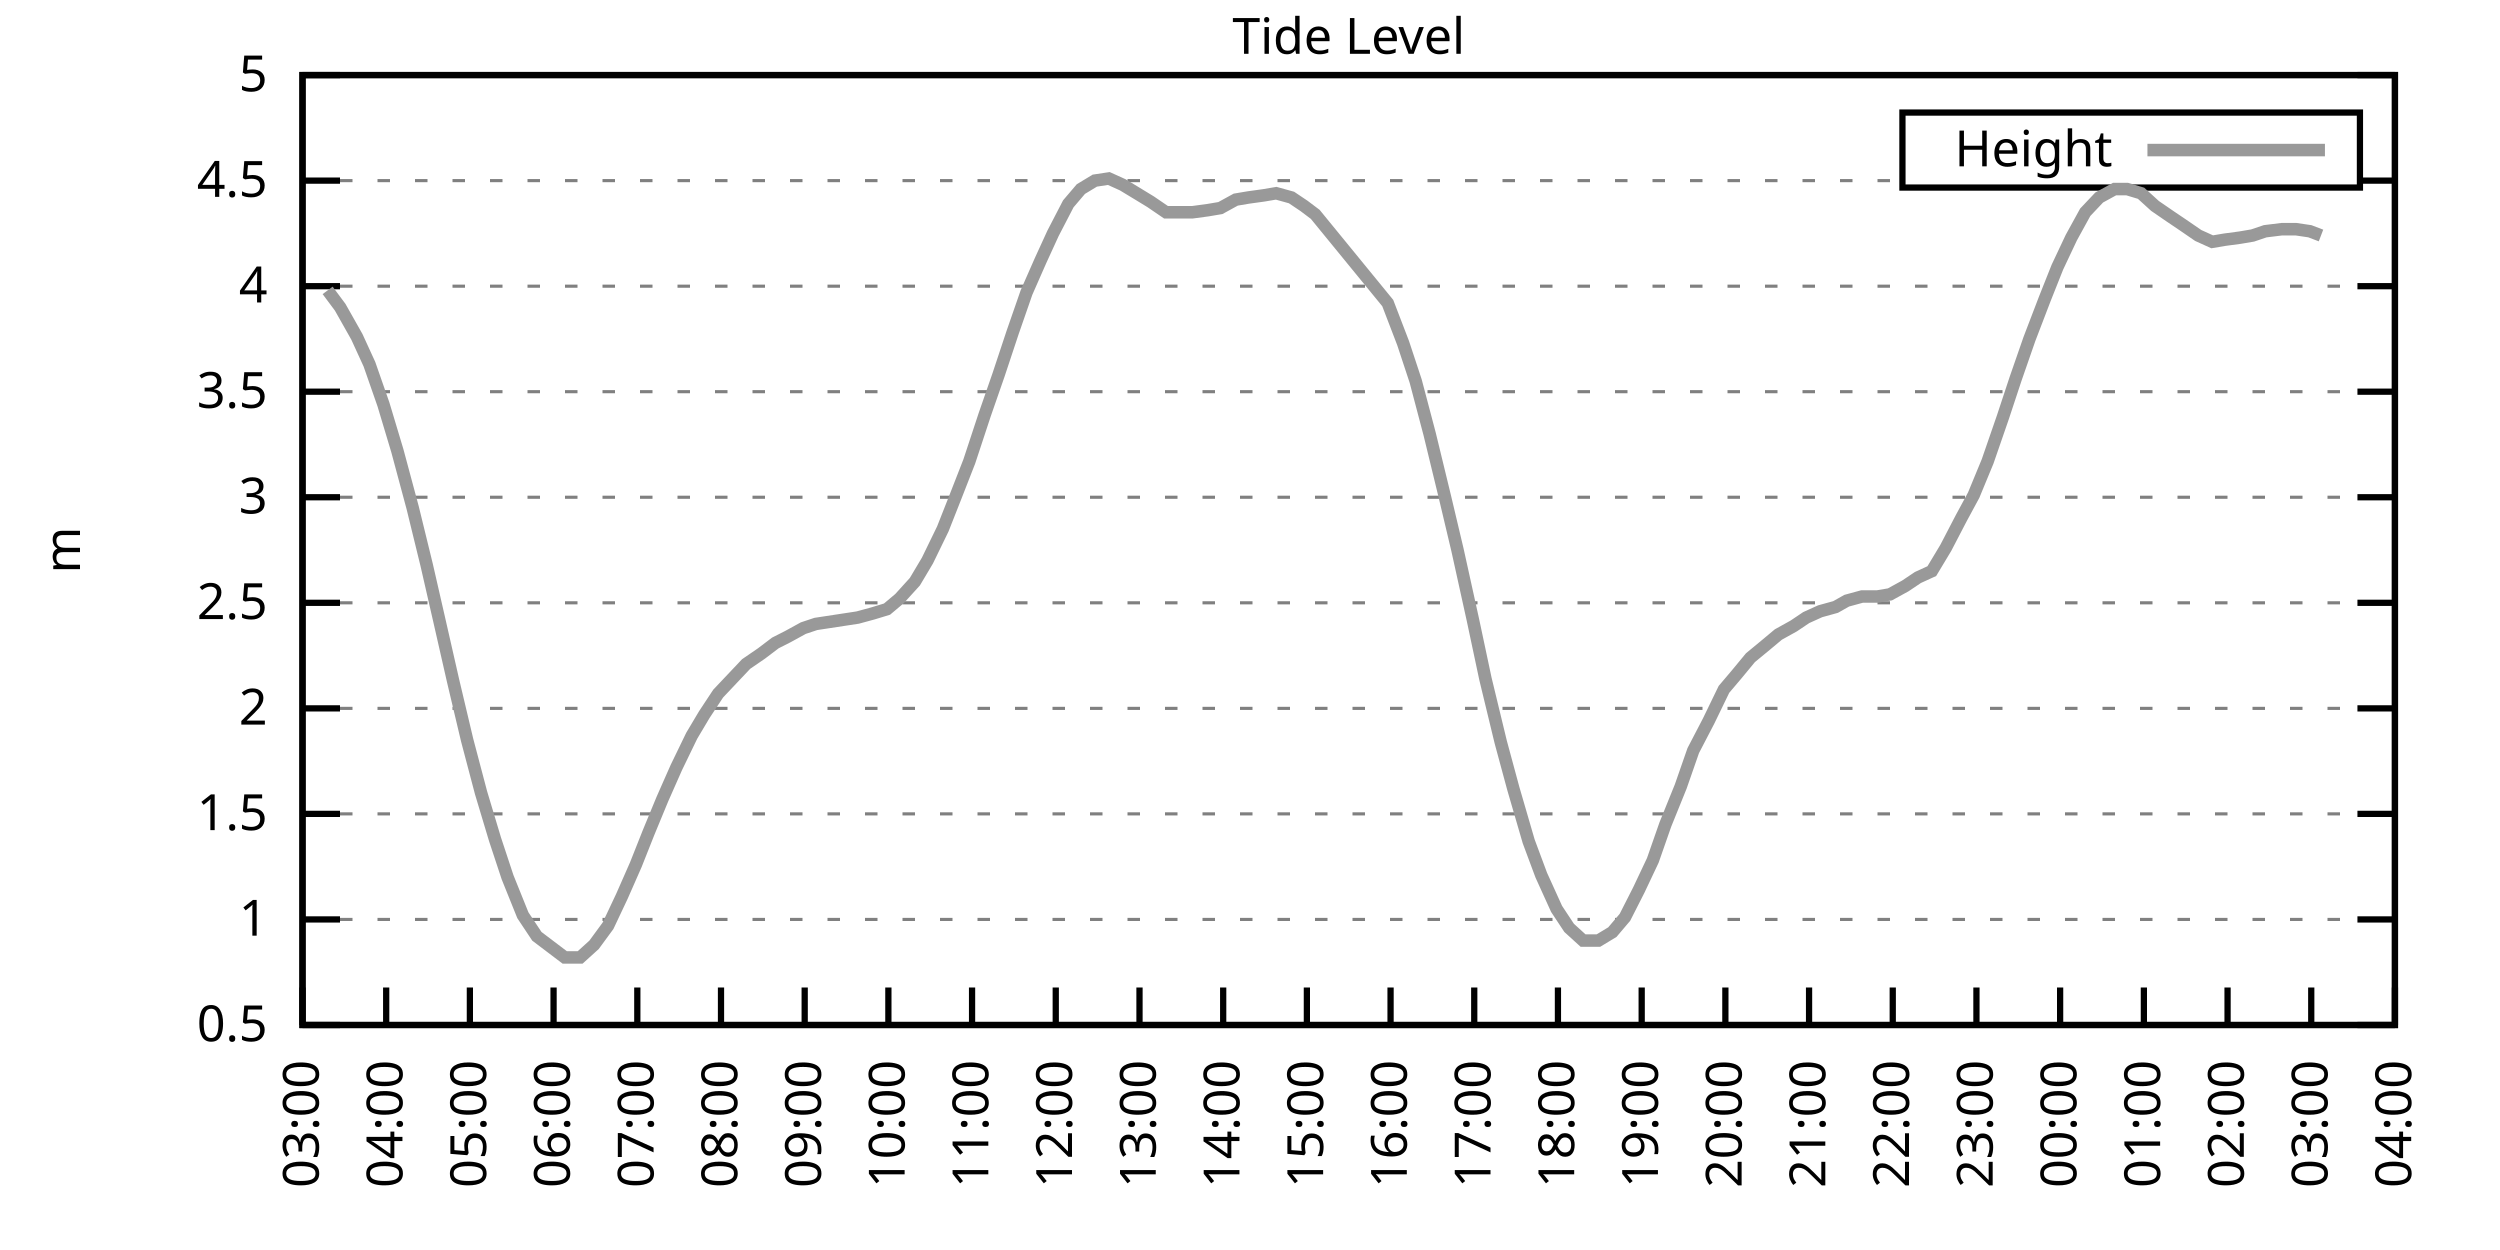
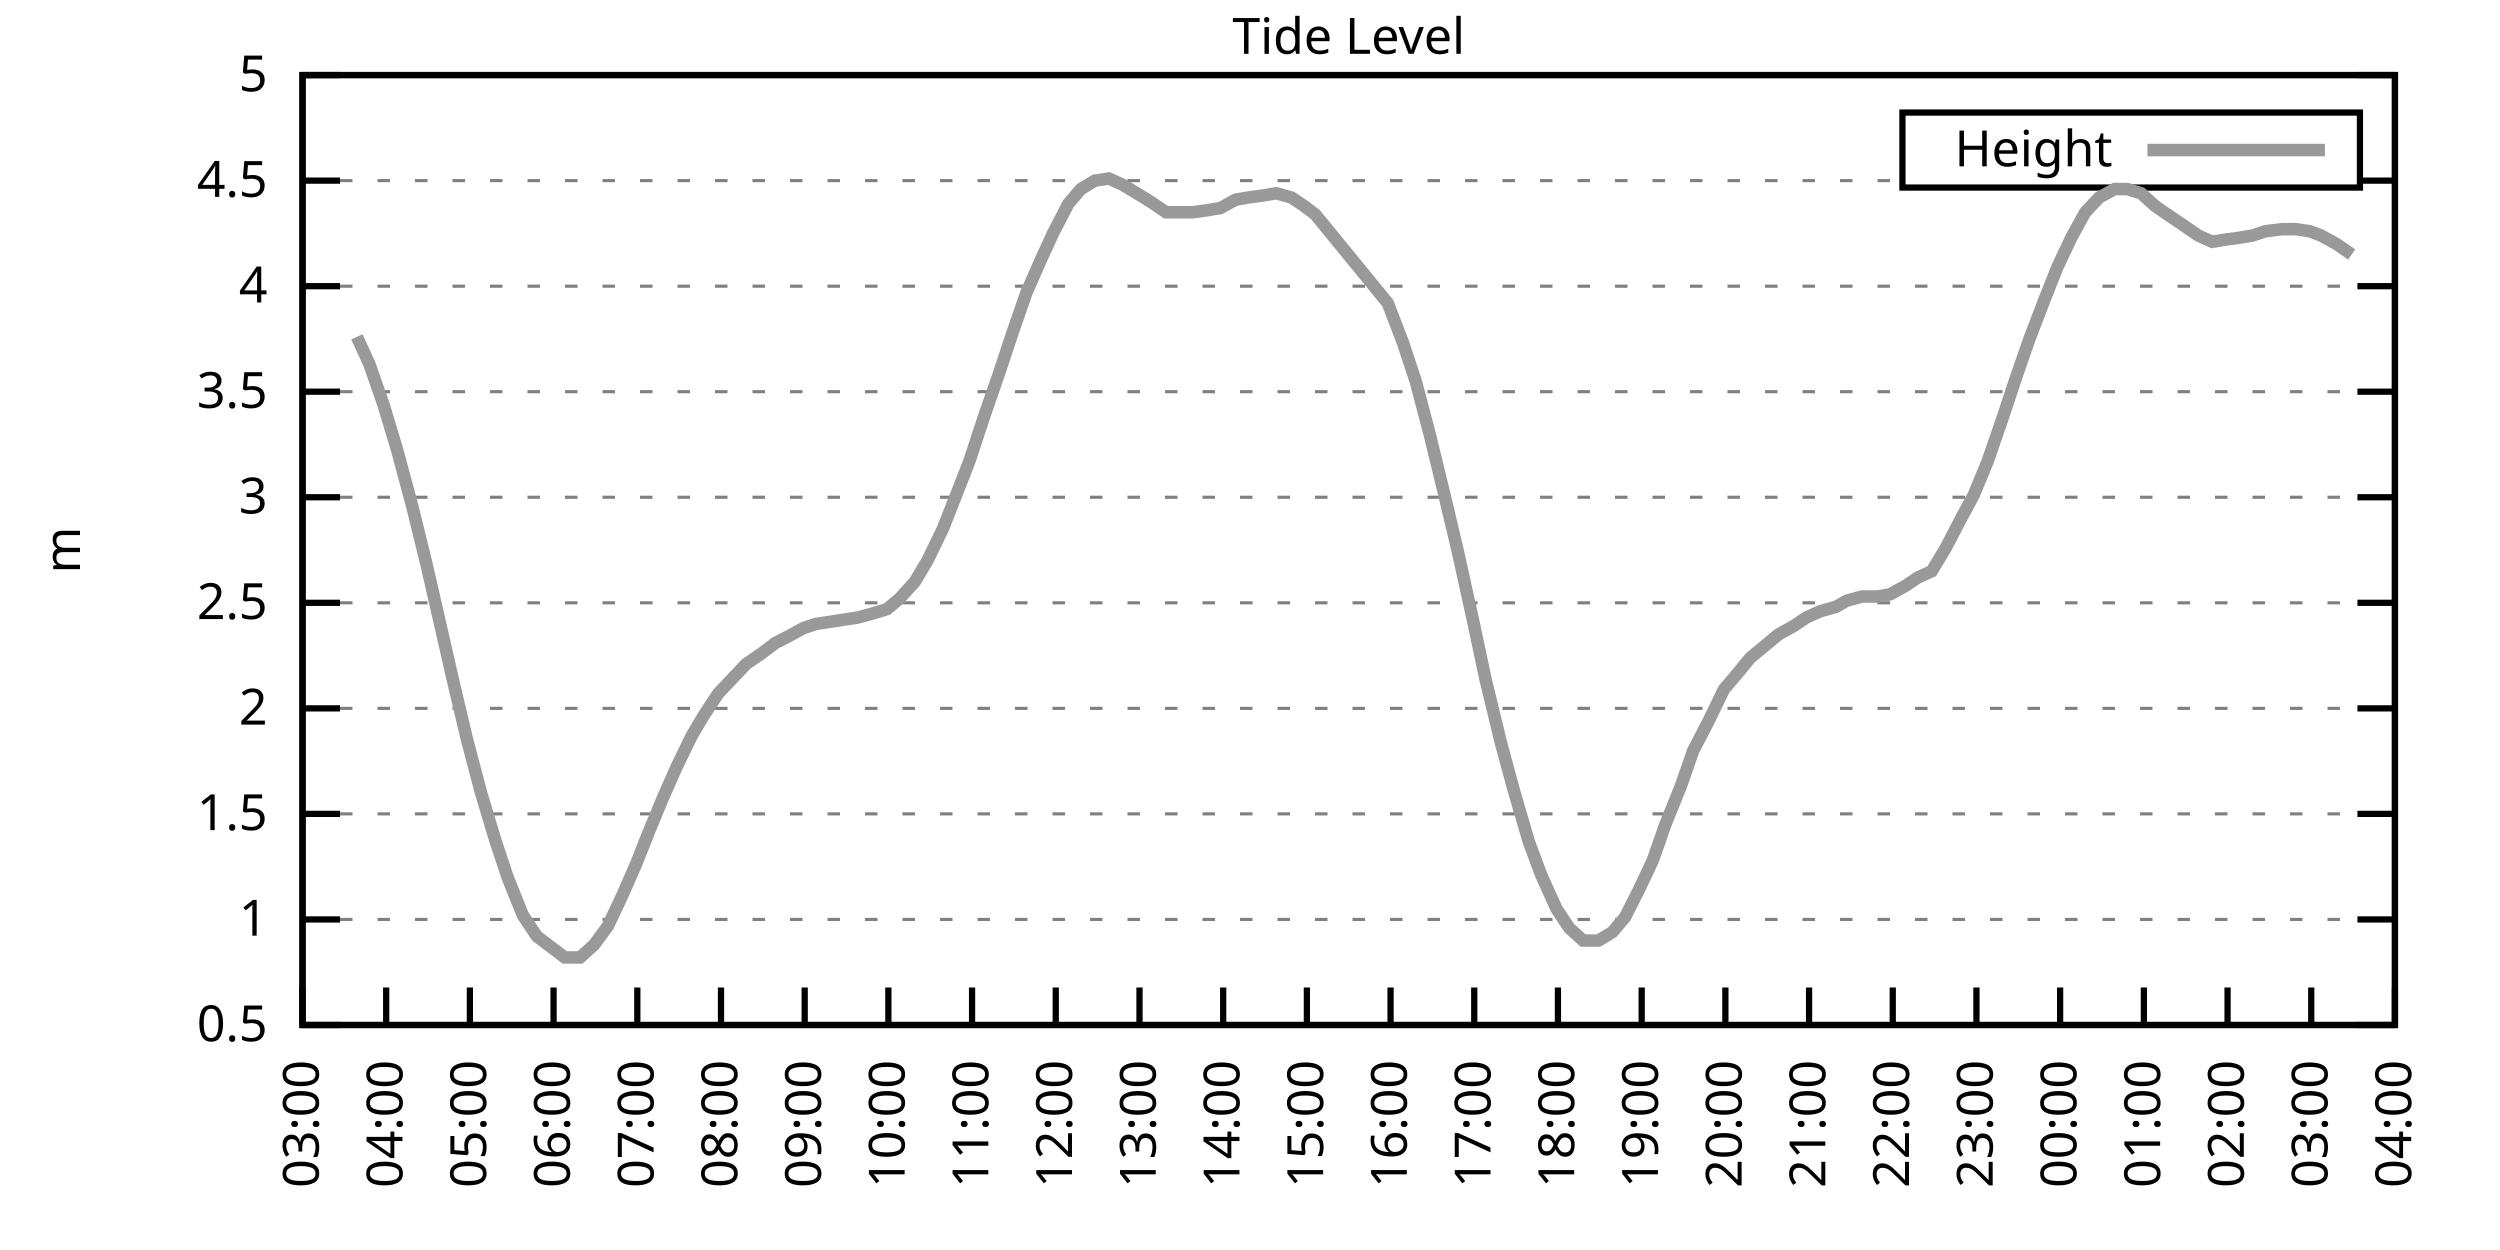
<svg xmlns="http://www.w3.org/2000/svg" xmlns:xlink="http://www.w3.org/1999/xlink" width="400" height="200" viewBox="0 0 400 200">
  <g id="gnuplot_canvas">
    <rect x="0" y="0" width="400" height="200" fill="none" />
    <defs>
      <circle id="gpDot" r="0.5" stroke-width="0.5" stroke="currentColor" />
      <path id="gpPt0" stroke-width="0.333" stroke="currentColor" d="M-1,0 h2 M0,-1 v2" />
      <path id="gpPt1" stroke-width="0.333" stroke="currentColor" d="M-1,-1 L1,1 M1,-1 L-1,1" />
      <path id="gpPt2" stroke-width="0.333" stroke="currentColor" d="M-1,0 L1,0 M0,-1 L0,1 M-1,-1 L1,1 M-1,1 L1,-1" />
      <rect id="gpPt3" stroke-width="0.333" stroke="currentColor" x="-1" y="-1" width="2" height="2" />
      <rect id="gpPt4" stroke-width="0.333" stroke="currentColor" fill="currentColor" x="-1" y="-1" width="2" height="2" />
      <circle id="gpPt5" stroke-width="0.333" stroke="currentColor" cx="0" cy="0" r="1" />
      <use xlink:href="#gpPt5" id="gpPt6" fill="currentColor" stroke="none" />
      <path id="gpPt7" stroke-width="0.333" stroke="currentColor" d="M0,-1.33 L-1.33,0.67 L1.33,0.67 z" />
      <use xlink:href="#gpPt7" id="gpPt8" fill="currentColor" stroke="none" />
      <use xlink:href="#gpPt7" id="gpPt9" stroke="currentColor" transform="rotate(180)" />
      <use xlink:href="#gpPt9" id="gpPt10" fill="currentColor" stroke="none" />
      <use xlink:href="#gpPt3" id="gpPt11" stroke="currentColor" transform="rotate(45)" />
      <use xlink:href="#gpPt11" id="gpPt12" fill="currentColor" stroke="none" />
      <path id="gpPt13" stroke-width="0.333" stroke="currentColor" d="M0,1.330 L1.265,0.411 L0.782,-1.067 L-0.782,-1.076 L-1.265,0.411 z" />
      <use xlink:href="#gpPt13" id="gpPt14" fill="currentColor" stroke="none" />
      <filter id="textbox" filterUnits="objectBoundingBox" x="0" y="0" height="1" width="1">
        <feFlood flood-color="white" flood-opacity="1" result="bgnd" />
        <feComposite in="SourceGraphic" in2="bgnd" operator="atop" />
      </filter>
      <filter id="greybox" filterUnits="objectBoundingBox" x="0" y="0" height="1" width="1">
        <feFlood flood-color="lightgrey" flood-opacity="1" result="grey" />
        <feComposite in="SourceGraphic" in2="grey" operator="atop" />
      </filter>
    </defs>
    <g fill="none" color="white" stroke="currentColor" stroke-width="1.00" stroke-linecap="butt" stroke-linejoin="miter">
</g>
    <g fill="none" color="black" stroke="currentColor" stroke-width="1.00" stroke-linecap="butt" stroke-linejoin="miter">
      <g stroke="none" shape-rendering="crispEdges">
        <polygon fill="rgb(255, 255, 255)" points="48.40,164.00 383.18,164.00 383.18,12.02 48.40,12.02 " />
      </g>
    </g>
    <g fill="none" color="black" stroke="currentColor" stroke-width="1.00" stroke-linecap="butt" stroke-linejoin="miter">
</g>
    <g fill="none" color="black" stroke="black" stroke-width="0.50" stroke-linecap="butt" stroke-linejoin="miter">
</g>
    <g fill="none" color="gray" stroke="currentColor" stroke-width="0.50" stroke-linecap="butt" stroke-linejoin="miter">
      <path stroke="gray" stroke-dasharray="2,4" class="gridline" d="M48.40,164.00 L383.19,164.00  " />
    </g>
    <g fill="none" color="gray" stroke="gray" stroke-width="1.00" stroke-linecap="butt" stroke-linejoin="miter">
</g>
    <g fill="none" color="black" stroke="currentColor" stroke-width="1.00" stroke-linecap="butt" stroke-linejoin="miter">
      <path stroke="black" d="M48.40,164.00 L54.40,164.00 M383.19,164.00 L377.19,164.00  " />
      <g transform="translate(42.80,166.60)" stroke="none" fill="black" font-family="Sans" font-size="8.00" text-anchor="end">
        <text>
          <tspan font-family="Sans"> 0.5</tspan>
        </text>
      </g>
    </g>
    <g fill="none" color="black" stroke="currentColor" stroke-width="1.00" stroke-linecap="butt" stroke-linejoin="miter">
</g>
    <g fill="none" color="black" stroke="black" stroke-width="0.50" stroke-linecap="butt" stroke-linejoin="miter">
</g>
    <g fill="none" color="gray" stroke="currentColor" stroke-width="0.50" stroke-linecap="butt" stroke-linejoin="miter">
      <path stroke="gray" stroke-dasharray="2,4" class="gridline" d="M48.40,147.11 L383.19,147.11  " />
    </g>
    <g fill="none" color="gray" stroke="gray" stroke-width="1.00" stroke-linecap="butt" stroke-linejoin="miter">
</g>
    <g fill="none" color="black" stroke="currentColor" stroke-width="1.00" stroke-linecap="butt" stroke-linejoin="miter">
      <path stroke="black" d="M48.40,147.11 L54.40,147.11 M383.19,147.11 L377.19,147.11  " />
      <g transform="translate(42.80,149.71)" stroke="none" fill="black" font-family="Sans" font-size="8.00" text-anchor="end">
        <text>
          <tspan font-family="Sans"> 1</tspan>
        </text>
      </g>
    </g>
    <g fill="none" color="black" stroke="currentColor" stroke-width="1.00" stroke-linecap="butt" stroke-linejoin="miter">
</g>
    <g fill="none" color="black" stroke="black" stroke-width="0.50" stroke-linecap="butt" stroke-linejoin="miter">
</g>
    <g fill="none" color="gray" stroke="currentColor" stroke-width="0.50" stroke-linecap="butt" stroke-linejoin="miter">
      <path stroke="gray" stroke-dasharray="2,4" class="gridline" d="M48.40,130.22 L383.19,130.22  " />
    </g>
    <g fill="none" color="gray" stroke="gray" stroke-width="1.00" stroke-linecap="butt" stroke-linejoin="miter">
</g>
    <g fill="none" color="black" stroke="currentColor" stroke-width="1.00" stroke-linecap="butt" stroke-linejoin="miter">
      <path stroke="black" d="M48.40,130.22 L54.40,130.22 M383.19,130.22 L377.19,130.22  " />
      <g transform="translate(42.80,132.82)" stroke="none" fill="black" font-family="Sans" font-size="8.00" text-anchor="end">
        <text>
          <tspan font-family="Sans"> 1.5</tspan>
        </text>
      </g>
    </g>
    <g fill="none" color="black" stroke="currentColor" stroke-width="1.00" stroke-linecap="butt" stroke-linejoin="miter">
</g>
    <g fill="none" color="black" stroke="black" stroke-width="0.50" stroke-linecap="butt" stroke-linejoin="miter">
</g>
    <g fill="none" color="gray" stroke="currentColor" stroke-width="0.50" stroke-linecap="butt" stroke-linejoin="miter">
      <path stroke="gray" stroke-dasharray="2,4" class="gridline" d="M48.40,113.34 L383.19,113.34  " />
    </g>
    <g fill="none" color="gray" stroke="gray" stroke-width="1.00" stroke-linecap="butt" stroke-linejoin="miter">
</g>
    <g fill="none" color="black" stroke="currentColor" stroke-width="1.00" stroke-linecap="butt" stroke-linejoin="miter">
      <path stroke="black" d="M48.40,113.34 L54.40,113.34 M383.19,113.34 L377.19,113.34  " />
      <g transform="translate(42.80,115.94)" stroke="none" fill="black" font-family="Sans" font-size="8.00" text-anchor="end">
        <text>
          <tspan font-family="Sans"> 2</tspan>
        </text>
      </g>
    </g>
    <g fill="none" color="black" stroke="currentColor" stroke-width="1.00" stroke-linecap="butt" stroke-linejoin="miter">
</g>
    <g fill="none" color="black" stroke="black" stroke-width="0.50" stroke-linecap="butt" stroke-linejoin="miter">
</g>
    <g fill="none" color="gray" stroke="currentColor" stroke-width="0.50" stroke-linecap="butt" stroke-linejoin="miter">
      <path stroke="gray" stroke-dasharray="2,4" class="gridline" d="M48.40,96.45 L383.19,96.45  " />
    </g>
    <g fill="none" color="gray" stroke="gray" stroke-width="1.00" stroke-linecap="butt" stroke-linejoin="miter">
</g>
    <g fill="none" color="black" stroke="currentColor" stroke-width="1.00" stroke-linecap="butt" stroke-linejoin="miter">
      <path stroke="black" d="M48.40,96.45 L54.40,96.45 M383.19,96.45 L377.19,96.45  " />
      <g transform="translate(42.80,99.05)" stroke="none" fill="black" font-family="Sans" font-size="8.00" text-anchor="end">
        <text>
          <tspan font-family="Sans"> 2.5</tspan>
        </text>
      </g>
    </g>
    <g fill="none" color="black" stroke="currentColor" stroke-width="1.00" stroke-linecap="butt" stroke-linejoin="miter">
</g>
    <g fill="none" color="black" stroke="black" stroke-width="0.50" stroke-linecap="butt" stroke-linejoin="miter">
</g>
    <g fill="none" color="gray" stroke="currentColor" stroke-width="0.50" stroke-linecap="butt" stroke-linejoin="miter">
      <path stroke="gray" stroke-dasharray="2,4" class="gridline" d="M48.40,79.56 L383.19,79.56  " />
    </g>
    <g fill="none" color="gray" stroke="gray" stroke-width="1.00" stroke-linecap="butt" stroke-linejoin="miter">
</g>
    <g fill="none" color="black" stroke="currentColor" stroke-width="1.00" stroke-linecap="butt" stroke-linejoin="miter">
      <path stroke="black" d="M48.40,79.56 L54.40,79.56 M383.19,79.56 L377.19,79.56  " />
      <g transform="translate(42.80,82.16)" stroke="none" fill="black" font-family="Sans" font-size="8.00" text-anchor="end">
        <text>
          <tspan font-family="Sans"> 3</tspan>
        </text>
      </g>
    </g>
    <g fill="none" color="black" stroke="currentColor" stroke-width="1.00" stroke-linecap="butt" stroke-linejoin="miter">
</g>
    <g fill="none" color="black" stroke="black" stroke-width="0.50" stroke-linecap="butt" stroke-linejoin="miter">
</g>
    <g fill="none" color="gray" stroke="currentColor" stroke-width="0.50" stroke-linecap="butt" stroke-linejoin="miter">
      <path stroke="gray" stroke-dasharray="2,4" class="gridline" d="M48.40,62.67 L383.19,62.67  " />
    </g>
    <g fill="none" color="gray" stroke="gray" stroke-width="1.00" stroke-linecap="butt" stroke-linejoin="miter">
</g>
    <g fill="none" color="black" stroke="currentColor" stroke-width="1.00" stroke-linecap="butt" stroke-linejoin="miter">
      <path stroke="black" d="M48.40,62.67 L54.40,62.67 M383.19,62.67 L377.19,62.67  " />
      <g transform="translate(42.80,65.27)" stroke="none" fill="black" font-family="Sans" font-size="8.00" text-anchor="end">
        <text>
          <tspan font-family="Sans"> 3.5</tspan>
        </text>
      </g>
    </g>
    <g fill="none" color="black" stroke="currentColor" stroke-width="1.00" stroke-linecap="butt" stroke-linejoin="miter">
</g>
    <g fill="none" color="black" stroke="black" stroke-width="0.50" stroke-linecap="butt" stroke-linejoin="miter">
</g>
    <g fill="none" color="gray" stroke="currentColor" stroke-width="0.50" stroke-linecap="butt" stroke-linejoin="miter">
      <path stroke="gray" stroke-dasharray="2,4" class="gridline" d="M48.40,45.79 L383.19,45.79  " />
    </g>
    <g fill="none" color="gray" stroke="gray" stroke-width="1.00" stroke-linecap="butt" stroke-linejoin="miter">
</g>
    <g fill="none" color="black" stroke="currentColor" stroke-width="1.00" stroke-linecap="butt" stroke-linejoin="miter">
      <path stroke="black" d="M48.40,45.79 L54.40,45.79 M383.19,45.79 L377.19,45.79  " />
      <g transform="translate(42.80,48.39)" stroke="none" fill="black" font-family="Sans" font-size="8.00" text-anchor="end">
        <text>
          <tspan font-family="Sans"> 4</tspan>
        </text>
      </g>
    </g>
    <g fill="none" color="black" stroke="currentColor" stroke-width="1.00" stroke-linecap="butt" stroke-linejoin="miter">
</g>
    <g fill="none" color="black" stroke="black" stroke-width="0.50" stroke-linecap="butt" stroke-linejoin="miter">
</g>
    <g fill="none" color="gray" stroke="currentColor" stroke-width="0.50" stroke-linecap="butt" stroke-linejoin="miter">
      <path stroke="gray" stroke-dasharray="2,4" class="gridline" d="M48.40,28.90 L304.39,28.90 M377.59,28.90 L383.19,28.90  " />
    </g>
    <g fill="none" color="gray" stroke="gray" stroke-width="1.00" stroke-linecap="butt" stroke-linejoin="miter">
</g>
    <g fill="none" color="black" stroke="currentColor" stroke-width="1.00" stroke-linecap="butt" stroke-linejoin="miter">
      <path stroke="black" d="M48.40,28.90 L54.40,28.90 M383.19,28.90 L377.19,28.90  " />
      <g transform="translate(42.80,31.50)" stroke="none" fill="black" font-family="Sans" font-size="8.00" text-anchor="end">
        <text>
          <tspan font-family="Sans"> 4.5</tspan>
        </text>
      </g>
    </g>
    <g fill="none" color="black" stroke="currentColor" stroke-width="1.00" stroke-linecap="butt" stroke-linejoin="miter">
</g>
    <g fill="none" color="black" stroke="black" stroke-width="0.50" stroke-linecap="butt" stroke-linejoin="miter">
</g>
    <g fill="none" color="gray" stroke="currentColor" stroke-width="0.50" stroke-linecap="butt" stroke-linejoin="miter">
      <path stroke="gray" stroke-dasharray="2,4" class="gridline" d="M48.40,12.01 L383.19,12.01  " />
    </g>
    <g fill="none" color="gray" stroke="gray" stroke-width="1.00" stroke-linecap="butt" stroke-linejoin="miter">
</g>
    <g fill="none" color="black" stroke="currentColor" stroke-width="1.00" stroke-linecap="butt" stroke-linejoin="miter">
      <path stroke="black" d="M48.40,12.01 L54.40,12.01 M383.19,12.01 L377.19,12.01  " />
      <g transform="translate(42.80,14.61)" stroke="none" fill="black" font-family="Sans" font-size="8.00" text-anchor="end">
        <text>
          <tspan font-family="Sans"> 5</tspan>
        </text>
      </g>
    </g>
    <g fill="none" color="black" stroke="currentColor" stroke-width="1.00" stroke-linecap="butt" stroke-linejoin="miter">
      <path stroke="black" d="M48.40,164.00 L48.40,158.00  " />
      <g transform="translate(51.00,169.60) rotate(270.00)" stroke="none" fill="black" font-family="Sans" font-size="8.00" text-anchor="end">
        <text>
          <tspan font-family="Sans">03:00</tspan>
        </text>
      </g>
    </g>
    <g fill="none" color="black" stroke="currentColor" stroke-width="1.00" stroke-linecap="butt" stroke-linejoin="miter">
      <path stroke="black" d="M61.79,164.00 L61.79,158.00  " />
      <g transform="translate(64.39,169.60) rotate(270.00)" stroke="none" fill="black" font-family="Sans" font-size="8.00" text-anchor="end">
        <text>
          <tspan font-family="Sans">04:00</tspan>
        </text>
      </g>
    </g>
    <g fill="none" color="black" stroke="currentColor" stroke-width="1.00" stroke-linecap="butt" stroke-linejoin="miter">
      <path stroke="black" d="M75.18,164.00 L75.18,158.00  " />
      <g transform="translate(77.78,169.60) rotate(270.00)" stroke="none" fill="black" font-family="Sans" font-size="8.00" text-anchor="end">
        <text>
          <tspan font-family="Sans">05:00</tspan>
        </text>
      </g>
    </g>
    <g fill="none" color="black" stroke="currentColor" stroke-width="1.00" stroke-linecap="butt" stroke-linejoin="miter">
      <path stroke="black" d="M88.57,164.00 L88.57,158.00  " />
      <g transform="translate(91.17,169.60) rotate(270.00)" stroke="none" fill="black" font-family="Sans" font-size="8.00" text-anchor="end">
        <text>
          <tspan font-family="Sans">06:00</tspan>
        </text>
      </g>
    </g>
    <g fill="none" color="black" stroke="currentColor" stroke-width="1.00" stroke-linecap="butt" stroke-linejoin="miter">
      <path stroke="black" d="M101.97,164.00 L101.97,158.00  " />
      <g transform="translate(104.57,169.60) rotate(270.00)" stroke="none" fill="black" font-family="Sans" font-size="8.00" text-anchor="end">
        <text>
          <tspan font-family="Sans">07:00</tspan>
        </text>
      </g>
    </g>
    <g fill="none" color="black" stroke="currentColor" stroke-width="1.00" stroke-linecap="butt" stroke-linejoin="miter">
      <path stroke="black" d="M115.36,164.00 L115.36,158.00  " />
      <g transform="translate(117.96,169.60) rotate(270.00)" stroke="none" fill="black" font-family="Sans" font-size="8.00" text-anchor="end">
        <text>
          <tspan font-family="Sans">08:00</tspan>
        </text>
      </g>
    </g>
    <g fill="none" color="black" stroke="currentColor" stroke-width="1.00" stroke-linecap="butt" stroke-linejoin="miter">
      <path stroke="black" d="M128.75,164.00 L128.75,158.00  " />
      <g transform="translate(131.35,169.60) rotate(270.00)" stroke="none" fill="black" font-family="Sans" font-size="8.00" text-anchor="end">
        <text>
          <tspan font-family="Sans">09:00</tspan>
        </text>
      </g>
    </g>
    <g fill="none" color="black" stroke="currentColor" stroke-width="1.00" stroke-linecap="butt" stroke-linejoin="miter">
      <path stroke="black" d="M142.14,164.00 L142.14,158.00  " />
      <g transform="translate(144.74,169.60) rotate(270.00)" stroke="none" fill="black" font-family="Sans" font-size="8.00" text-anchor="end">
        <text>
          <tspan font-family="Sans">10:00</tspan>
        </text>
      </g>
    </g>
    <g fill="none" color="black" stroke="currentColor" stroke-width="1.00" stroke-linecap="butt" stroke-linejoin="miter">
      <path stroke="black" d="M155.53,164.00 L155.53,158.00  " />
      <g transform="translate(158.13,169.60) rotate(270.00)" stroke="none" fill="black" font-family="Sans" font-size="8.00" text-anchor="end">
        <text>
          <tspan font-family="Sans">11:00</tspan>
        </text>
      </g>
    </g>
    <g fill="none" color="black" stroke="currentColor" stroke-width="1.00" stroke-linecap="butt" stroke-linejoin="miter">
      <path stroke="black" d="M168.92,164.00 L168.92,158.00  " />
      <g transform="translate(171.52,169.60) rotate(270.00)" stroke="none" fill="black" font-family="Sans" font-size="8.00" text-anchor="end">
        <text>
          <tspan font-family="Sans">12:00</tspan>
        </text>
      </g>
    </g>
    <g fill="none" color="black" stroke="currentColor" stroke-width="1.00" stroke-linecap="butt" stroke-linejoin="miter">
      <path stroke="black" d="M182.32,164.00 L182.32,158.00  " />
      <g transform="translate(184.92,169.60) rotate(270.00)" stroke="none" fill="black" font-family="Sans" font-size="8.00" text-anchor="end">
        <text>
          <tspan font-family="Sans">13:00</tspan>
        </text>
      </g>
    </g>
    <g fill="none" color="black" stroke="currentColor" stroke-width="1.00" stroke-linecap="butt" stroke-linejoin="miter">
      <path stroke="black" d="M195.71,164.00 L195.71,158.00  " />
      <g transform="translate(198.31,169.60) rotate(270.00)" stroke="none" fill="black" font-family="Sans" font-size="8.00" text-anchor="end">
        <text>
          <tspan font-family="Sans">14:00</tspan>
        </text>
      </g>
    </g>
    <g fill="none" color="black" stroke="currentColor" stroke-width="1.00" stroke-linecap="butt" stroke-linejoin="miter">
      <path stroke="black" d="M209.10,164.00 L209.10,158.00  " />
      <g transform="translate(211.70,169.60) rotate(270.00)" stroke="none" fill="black" font-family="Sans" font-size="8.00" text-anchor="end">
        <text>
          <tspan font-family="Sans">15:00</tspan>
        </text>
      </g>
    </g>
    <g fill="none" color="black" stroke="currentColor" stroke-width="1.00" stroke-linecap="butt" stroke-linejoin="miter">
      <path stroke="black" d="M222.49,164.00 L222.49,158.00  " />
      <g transform="translate(225.09,169.60) rotate(270.00)" stroke="none" fill="black" font-family="Sans" font-size="8.00" text-anchor="end">
        <text>
          <tspan font-family="Sans">16:00</tspan>
        </text>
      </g>
    </g>
    <g fill="none" color="black" stroke="currentColor" stroke-width="1.00" stroke-linecap="butt" stroke-linejoin="miter">
      <path stroke="black" d="M235.88,164.00 L235.88,158.00  " />
      <g transform="translate(238.48,169.60) rotate(270.00)" stroke="none" fill="black" font-family="Sans" font-size="8.00" text-anchor="end">
        <text>
          <tspan font-family="Sans">17:00</tspan>
        </text>
      </g>
    </g>
    <g fill="none" color="black" stroke="currentColor" stroke-width="1.00" stroke-linecap="butt" stroke-linejoin="miter">
      <path stroke="black" d="M249.27,164.00 L249.27,158.00  " />
      <g transform="translate(251.87,169.60) rotate(270.00)" stroke="none" fill="black" font-family="Sans" font-size="8.00" text-anchor="end">
        <text>
          <tspan font-family="Sans">18:00</tspan>
        </text>
      </g>
    </g>
    <g fill="none" color="black" stroke="currentColor" stroke-width="1.00" stroke-linecap="butt" stroke-linejoin="miter">
      <path stroke="black" d="M262.67,164.00 L262.67,158.00  " />
      <g transform="translate(265.27,169.60) rotate(270.00)" stroke="none" fill="black" font-family="Sans" font-size="8.00" text-anchor="end">
        <text>
          <tspan font-family="Sans">19:00</tspan>
        </text>
      </g>
    </g>
    <g fill="none" color="black" stroke="currentColor" stroke-width="1.00" stroke-linecap="butt" stroke-linejoin="miter">
      <path stroke="black" d="M276.06,164.00 L276.06,158.00  " />
      <g transform="translate(278.66,169.60) rotate(270.00)" stroke="none" fill="black" font-family="Sans" font-size="8.00" text-anchor="end">
        <text>
          <tspan font-family="Sans">20:00</tspan>
        </text>
      </g>
    </g>
    <g fill="none" color="black" stroke="currentColor" stroke-width="1.00" stroke-linecap="butt" stroke-linejoin="miter">
      <path stroke="black" d="M289.45,164.00 L289.45,158.00  " />
      <g transform="translate(292.05,169.60) rotate(270.00)" stroke="none" fill="black" font-family="Sans" font-size="8.00" text-anchor="end">
        <text>
          <tspan font-family="Sans">21:00</tspan>
        </text>
      </g>
    </g>
    <g fill="none" color="black" stroke="currentColor" stroke-width="1.00" stroke-linecap="butt" stroke-linejoin="miter">
      <path stroke="black" d="M302.84,164.00 L302.84,158.00  " />
      <g transform="translate(305.44,169.60) rotate(270.00)" stroke="none" fill="black" font-family="Sans" font-size="8.00" text-anchor="end">
        <text>
          <tspan font-family="Sans">22:00</tspan>
        </text>
      </g>
    </g>
    <g fill="none" color="black" stroke="currentColor" stroke-width="1.00" stroke-linecap="butt" stroke-linejoin="miter">
      <path stroke="black" d="M316.23,164.00 L316.23,158.00  " />
      <g transform="translate(318.83,169.60) rotate(270.00)" stroke="none" fill="black" font-family="Sans" font-size="8.00" text-anchor="end">
        <text>
          <tspan font-family="Sans">23:00</tspan>
        </text>
      </g>
    </g>
    <g fill="none" color="black" stroke="currentColor" stroke-width="1.00" stroke-linecap="butt" stroke-linejoin="miter">
      <path stroke="black" d="M329.62,164.00 L329.62,158.00  " />
      <g transform="translate(332.22,169.60) rotate(270.00)" stroke="none" fill="black" font-family="Sans" font-size="8.00" text-anchor="end">
        <text>
          <tspan font-family="Sans">00:00</tspan>
        </text>
      </g>
    </g>
    <g fill="none" color="black" stroke="currentColor" stroke-width="1.00" stroke-linecap="butt" stroke-linejoin="miter">
      <path stroke="black" d="M343.02,164.00 L343.02,158.00  " />
      <g transform="translate(345.62,169.60) rotate(270.00)" stroke="none" fill="black" font-family="Sans" font-size="8.00" text-anchor="end">
        <text>
          <tspan font-family="Sans">01:00</tspan>
        </text>
      </g>
    </g>
    <g fill="none" color="black" stroke="currentColor" stroke-width="1.00" stroke-linecap="butt" stroke-linejoin="miter">
      <path stroke="black" d="M356.41,164.00 L356.41,158.00  " />
      <g transform="translate(359.01,169.60) rotate(270.00)" stroke="none" fill="black" font-family="Sans" font-size="8.00" text-anchor="end">
        <text>
          <tspan font-family="Sans">02:00</tspan>
        </text>
      </g>
    </g>
    <g fill="none" color="black" stroke="currentColor" stroke-width="1.00" stroke-linecap="butt" stroke-linejoin="miter">
      <path stroke="black" d="M369.80,164.00 L369.80,158.00  " />
      <g transform="translate(372.40,169.60) rotate(270.00)" stroke="none" fill="black" font-family="Sans" font-size="8.00" text-anchor="end">
        <text>
          <tspan font-family="Sans">03:00</tspan>
        </text>
      </g>
    </g>
    <g fill="none" color="black" stroke="currentColor" stroke-width="1.00" stroke-linecap="butt" stroke-linejoin="miter">
      <path stroke="black" d="M383.19,164.00 L383.19,158.00  " />
      <g transform="translate(385.79,169.60) rotate(270.00)" stroke="none" fill="black" font-family="Sans" font-size="8.00" text-anchor="end">
        <text>
          <tspan font-family="Sans">04:00</tspan>
        </text>
      </g>
    </g>
    <g fill="none" color="black" stroke="currentColor" stroke-width="1.00" stroke-linecap="butt" stroke-linejoin="miter">
</g>
    <g fill="none" color="black" stroke="currentColor" stroke-width="1.00" stroke-linecap="butt" stroke-linejoin="miter">
      <path stroke="black" d="M48.40,12.01 L48.40,164.00 L383.19,164.00 L383.19,12.01 L48.40,12.01 Z  " />
    </g>
    <g fill="none" color="black" stroke="currentColor" stroke-width="1.00" stroke-linecap="butt" stroke-linejoin="miter">
</g>
    <g fill="none" color="black" stroke="currentColor" stroke-width="1.00" stroke-linecap="butt" stroke-linejoin="miter">
      <path stroke="black" d="M304.39,30.01 L304.39,18.01 L377.59,18.01 L377.59,30.01 L304.39,30.01 Z  " />
    </g>
    <g id="Tide_level_plot_1">
      <g fill="none" color="white" stroke="black" stroke-width="2.00" stroke-linecap="butt" stroke-linejoin="miter">
</g>
      <g fill="none" color="black" stroke="currentColor" stroke-width="2.00" stroke-linecap="butt" stroke-linejoin="miter">
        <g transform="translate(337.99,26.61)" stroke="none" fill="black" font-family="Sans" font-size="8.00" text-anchor="end">
          <text>
            <tspan font-family="Sans">Height</tspan>
          </text>
        </g>
      </g>
      <g fill="none" color="black" stroke="currentColor" stroke-width="2.00" stroke-linecap="butt" stroke-linejoin="miter">
-         <path stroke="rgb(153, 153, 153)" d="M343.59,24.01 L371.99,24.01 M52.42,46.46 L54.43,49.16 L57.10,53.89 L59.11,58.28 L61.35,64.70 L63.58,72.13   L66.03,81.25 L68.26,90.37 L70.27,99.15 L72.50,108.95 L74.74,118.40 L76.97,126.85 L79.20,134.28 L81.21,140.36   L83.66,146.44 L85.90,149.81 L90.36,153.19 L92.82,153.19 L95.05,151.17 L97.28,148.13 L99.51,143.40 L101.74,138.33   L103.75,133.26 L105.98,127.86 L108.22,122.79 L110.67,117.73 L112.68,114.35 L114.91,110.97 L117.14,108.61 L119.38,106.24   L121.83,104.56 L124.06,102.87 L126.07,101.85 L128.53,100.50 L130.54,99.83 L132.77,99.49 L135.00,99.15 L137.23,98.81   L139.69,98.14 L141.92,97.46 L143.93,95.77 L146.38,93.07 L148.39,89.69 L150.85,84.63 L152.85,79.56 L155.09,73.82   L157.54,66.39 L159.77,59.97 L162.01,53.22 L164.24,46.80 L166.47,41.73 L168.48,37.34 L170.93,32.61 L172.94,30.25   L175.17,28.90 L177.41,28.56 L179.64,29.57 L181.87,30.92 L184.10,32.28 L186.56,33.96 L188.57,33.96 L190.80,33.96   L193.25,33.63 L195.26,33.29 L197.72,31.94 L199.73,31.60 L202.18,31.26 L204.19,30.92 L206.64,31.60 L208.65,32.95   L210.44,34.30 L222.04,48.49 L224.50,54.90 L226.51,60.98 L228.74,69.43 L231.20,79.56 L233.20,88.00 L235.66,99.15   L237.67,108.61 L240.12,118.74 L242.13,126.17 L244.59,134.62 L246.60,140.02 L249.05,145.42 L251.06,148.46 L253.29,150.49   L255.75,150.49 L257.98,149.14 L259.99,146.77 L262.22,142.38 L264.45,137.66 L266.46,131.91 L268.92,125.83 L270.92,120.09   L273.38,115.36 L275.83,110.30 L277.84,107.93 L280.07,105.23 L282.53,103.20 L284.54,101.52 L286.99,100.16 L289.00,98.81   L291.23,97.80 L293.69,97.12 L295.48,96.11 L297.93,95.44 L300.39,95.44 L302.39,95.10 L304.85,93.75 L306.86,92.40   L309.09,91.38 L311.32,87.67 L313.78,82.94 L315.79,79.22 L318.02,73.82 L320.47,66.73 L322.48,60.65 L324.71,54.23   L327.17,47.81 L329.18,42.75 L331.41,38.02 L333.64,33.96 L335.87,31.60 L338.33,30.25 L340.34,30.25 L342.57,30.92   L344.80,32.95 L347.26,34.64 L349.26,35.99 L351.72,37.68 L353.95,38.69 L355.96,38.35 L358.42,38.02 L360.42,37.68   L362.43,37.00 L365.11,36.67 L367.34,36.67 L369.58,37.00 L371.36,37.68  " />
+         <path stroke="rgb(153, 153, 153)" d="M343.59,24.01 L371.99,24.01 M57.10,53.89 L59.11,58.28 L61.35,64.70 L63.58,72.13 L66.03,81.25 L68.26,90.37   L70.27,99.15 L72.50,108.95 L74.74,118.40 L76.97,126.85 L79.20,134.28 L81.21,140.36 L83.66,146.44 L85.90,149.81   L90.36,153.19 L92.82,153.19 L95.05,151.17 L97.28,148.13 L99.51,143.40 L101.74,138.33 L103.75,133.26 L105.98,127.86   L108.22,122.79 L110.67,117.73 L112.68,114.35 L114.91,110.97 L117.14,108.61 L119.38,106.24 L121.83,104.56 L124.06,102.87   L126.07,101.85 L128.53,100.50 L130.54,99.83 L132.77,99.49 L135.00,99.15 L137.23,98.81 L139.69,98.14 L141.92,97.46   L143.93,95.77 L146.38,93.07 L148.39,89.69 L150.85,84.63 L152.85,79.56 L155.09,73.82 L157.54,66.39 L159.77,59.97   L162.01,53.22 L164.24,46.80 L166.47,41.73 L168.48,37.34 L170.93,32.61 L172.94,30.25 L175.17,28.90 L177.41,28.56   L179.64,29.57 L181.87,30.92 L184.10,32.28 L186.56,33.96 L188.57,33.96 L190.80,33.96 L193.25,33.63 L195.26,33.29   L197.72,31.94 L199.73,31.60 L202.18,31.26 L204.19,30.92 L206.64,31.60 L208.65,32.95 L210.44,34.30 L222.04,48.49   L224.50,54.90 L226.51,60.98 L228.74,69.43 L231.20,79.56 L233.20,88.00 L235.66,99.15 L237.67,108.61 L240.12,118.74   L242.13,126.17 L244.59,134.62 L246.60,140.02 L249.05,145.42 L251.06,148.46 L253.29,150.49 L255.75,150.49 L257.98,149.14   L259.99,146.77 L262.22,142.38 L264.45,137.66 L266.46,131.91 L268.92,125.83 L270.92,120.09 L273.38,115.36 L275.83,110.30   L277.84,107.93 L280.07,105.23 L282.53,103.20 L284.54,101.52 L286.99,100.16 L289.00,98.81 L291.23,97.80 L293.69,97.12   L295.48,96.11 L297.93,95.44 L300.39,95.44 L302.39,95.10 L304.85,93.75 L306.86,92.40 L309.09,91.38 L311.32,87.67   L313.78,82.94 L315.79,79.22 L318.02,73.82 L320.47,66.73 L322.48,60.65 L324.71,54.23 L327.17,47.81 L329.18,42.75   L331.41,38.02 L333.64,33.96 L335.87,31.60 L338.33,30.25 L340.34,30.25 L342.57,30.92 L344.80,32.95 L347.26,34.64   L349.26,35.99 L351.72,37.68 L353.95,38.69 L355.96,38.35 L358.42,38.02 L360.42,37.68 L362.43,37.00 L365.11,36.67   L367.34,36.67 L369.58,37.00 L371.36,37.68 L373.82,39.03 L376.27,40.72  " />
      </g>
    </g>
    <g fill="none" color="black" stroke="currentColor" stroke-width="2.00" stroke-linecap="butt" stroke-linejoin="miter">
</g>
    <g fill="none" color="black" stroke="black" stroke-width="1.00" stroke-linecap="butt" stroke-linejoin="miter">
</g>
    <g fill="none" color="black" stroke="currentColor" stroke-width="1.00" stroke-linecap="butt" stroke-linejoin="miter">
      <path stroke="black" d="M48.40,12.01 L48.40,164.00 L383.19,164.00 L383.19,12.01 L48.40,12.01 Z  " />
      <g transform="translate(12.80,88.01) rotate(270.00)" stroke="none" fill="black" font-family="Sans" font-size="8.00" text-anchor="middle">
        <text>
          <tspan font-family="Sans">m</tspan>
        </text>
      </g>
    </g>
    <g fill="none" color="black" stroke="currentColor" stroke-width="1.00" stroke-linecap="butt" stroke-linejoin="miter">
</g>
    <g fill="none" color="black" stroke="currentColor" stroke-width="1.00" stroke-linecap="butt" stroke-linejoin="miter">
      <g transform="translate(215.79,8.61)" stroke="none" fill="black" font-family="Sans" font-size="8.00" text-anchor="middle">
        <text>
          <tspan font-family="Sans">Tide Level</tspan>
        </text>
      </g>
    </g>
    <g fill="none" color="black" stroke="currentColor" stroke-width="1.00" stroke-linecap="butt" stroke-linejoin="miter">
</g>
  </g>
</svg>
